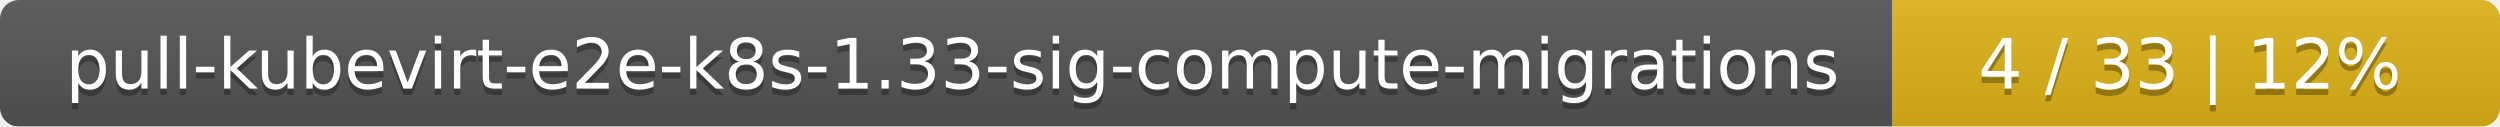
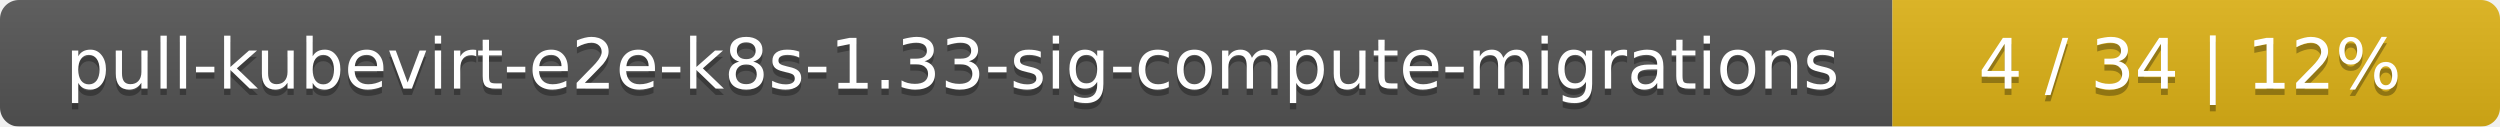
<svg xmlns="http://www.w3.org/2000/svg" width="395" height="20">
  <linearGradient id="smooth" x2="0" y2="100%">
    <stop offset="0" stop-color="#bbb" stop-opacity=".1" />
    <stop offset="1" stop-opacity=".1" />
  </linearGradient>
  <mask id="round">
    <rect width="395" height="20" rx="3" fill="#fff" />
  </mask>
  <g mask="url(#round)">
    <rect width="299" height="20" fill="#555" />
    <rect x="299" width="96" height="20" fill="#dfb317" />
    <rect width="395" height="20" fill="url(#smooth)" />
  </g>
  <g fill="#fff" text-anchor="middle" font-family="DejaVu Sans,Verdana,Geneva,sans-serif" font-size="11">
    <text x="150.5" y="15" fill="#010101" fill-opacity=".3">pull-kubevirt-e2e-k8s-1.33-sig-compute-migrations</text>
    <text x="150.5" y="14">pull-kubevirt-e2e-k8s-1.33-sig-compute-migrations</text>
-     <text x="346" y="15" fill="#010101" fill-opacity=".3">4 / 33    |    12%</text>
-     <text x="346" y="14">4 / 33    |    12%</text>
+     <text x="346" y="15" fill="#010101" fill-opacity=".3">4 / 34    |    12%</text>
+     <text x="346" y="14">4 / 34    |    12%</text>
  </g>
</svg>
